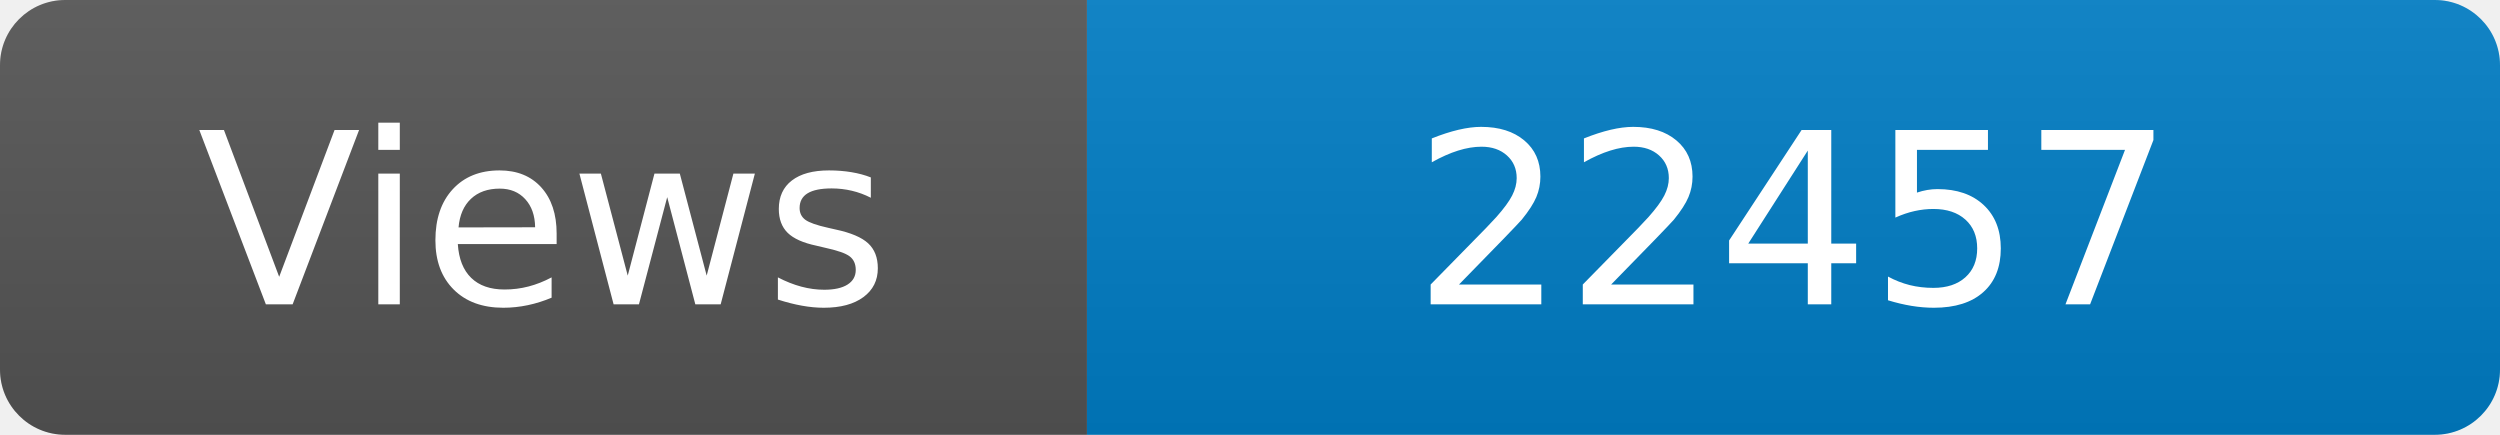
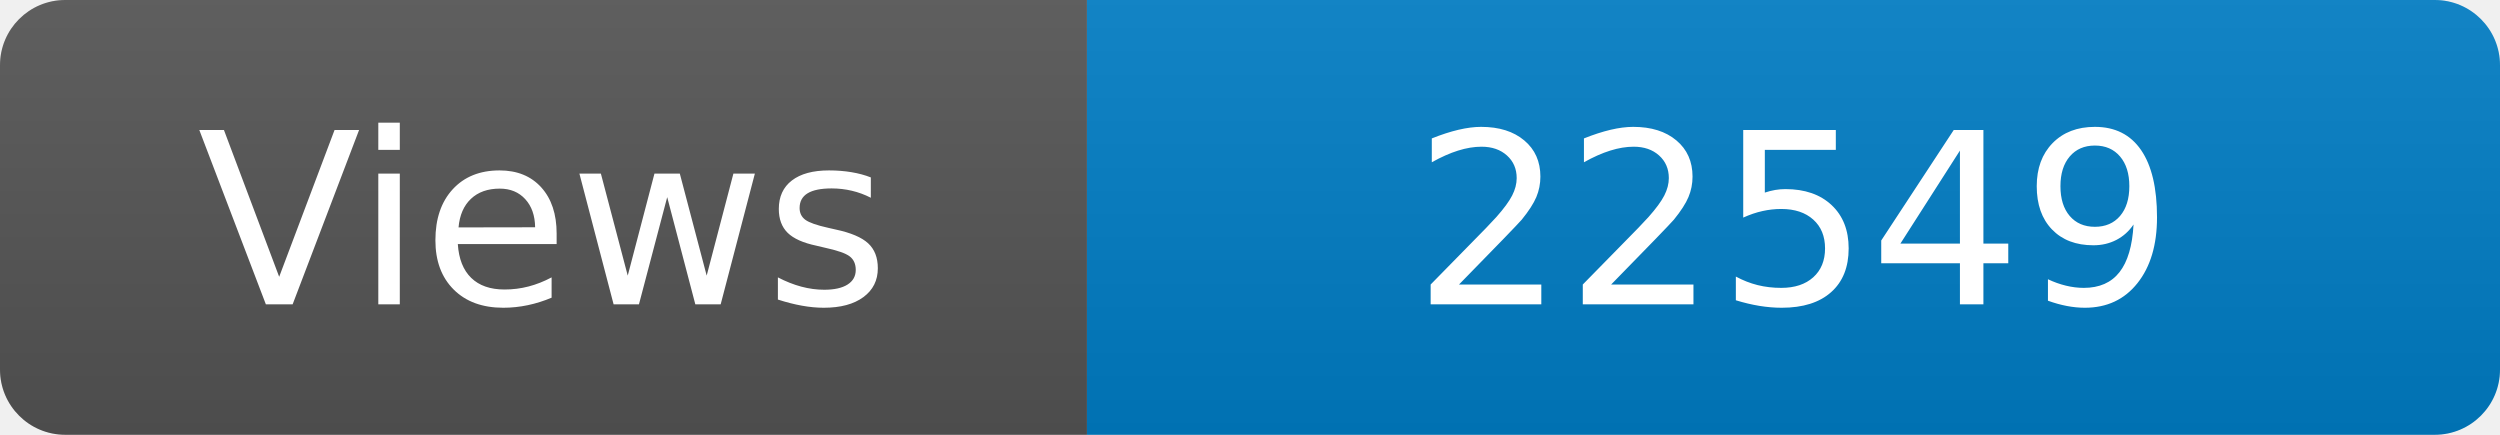
<svg xmlns="http://www.w3.org/2000/svg" width="115" height="20" role="img" aria-label="Maintained?: yes">
  <linearGradient id="s" x2="0" y2="100%">
    <stop offset="0" stop-color="#bbb" stop-opacity=".1" />
    <stop offset="1" stop-opacity=".1" />
  </linearGradient>
  <clipPath id="r">
    <rect width="115" height="20" rx="3" fill="#fff" />
  </clipPath>
  <g clip-path="url(#r)">
    <rect width="50" height="20" fill="#555" />
    <rect x="50" width="160" height="20" fill="#007ec6" />
    <rect width="115" height="20" fill="url(#s)" />
  </g>
  <g fill="#fff" text-anchor="middle" font-family="Verdana,Geneva,DejaVu Sans,sans-serif" font-size="110">
    <text x="250" y="140" transform="scale(.1)" fill="#fff">Views</text>
-     <text x="825" y="140" transform="scale(.1)" fill="#fff">22457</text>
+     <text x="825" y="140" transform="scale(.1)" fill="#fff">22549</text>
  </g>
</svg>
